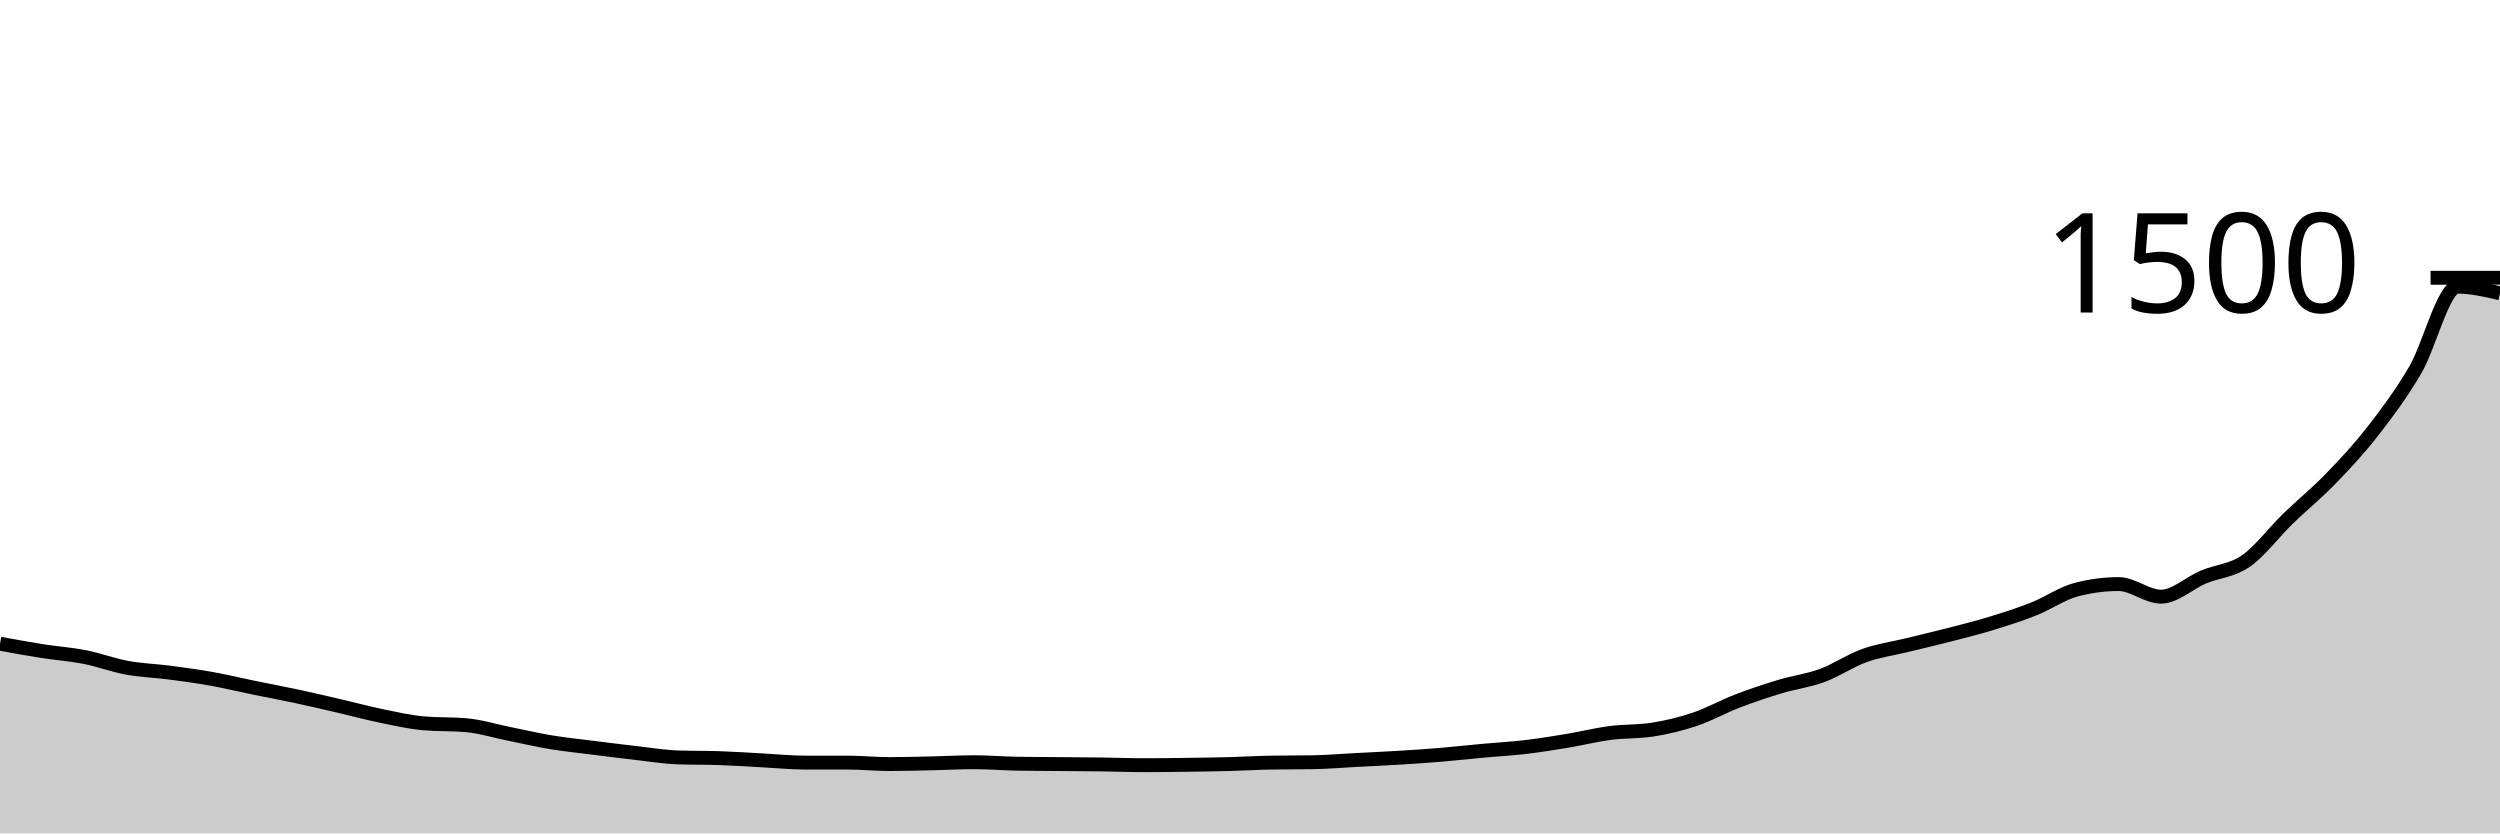
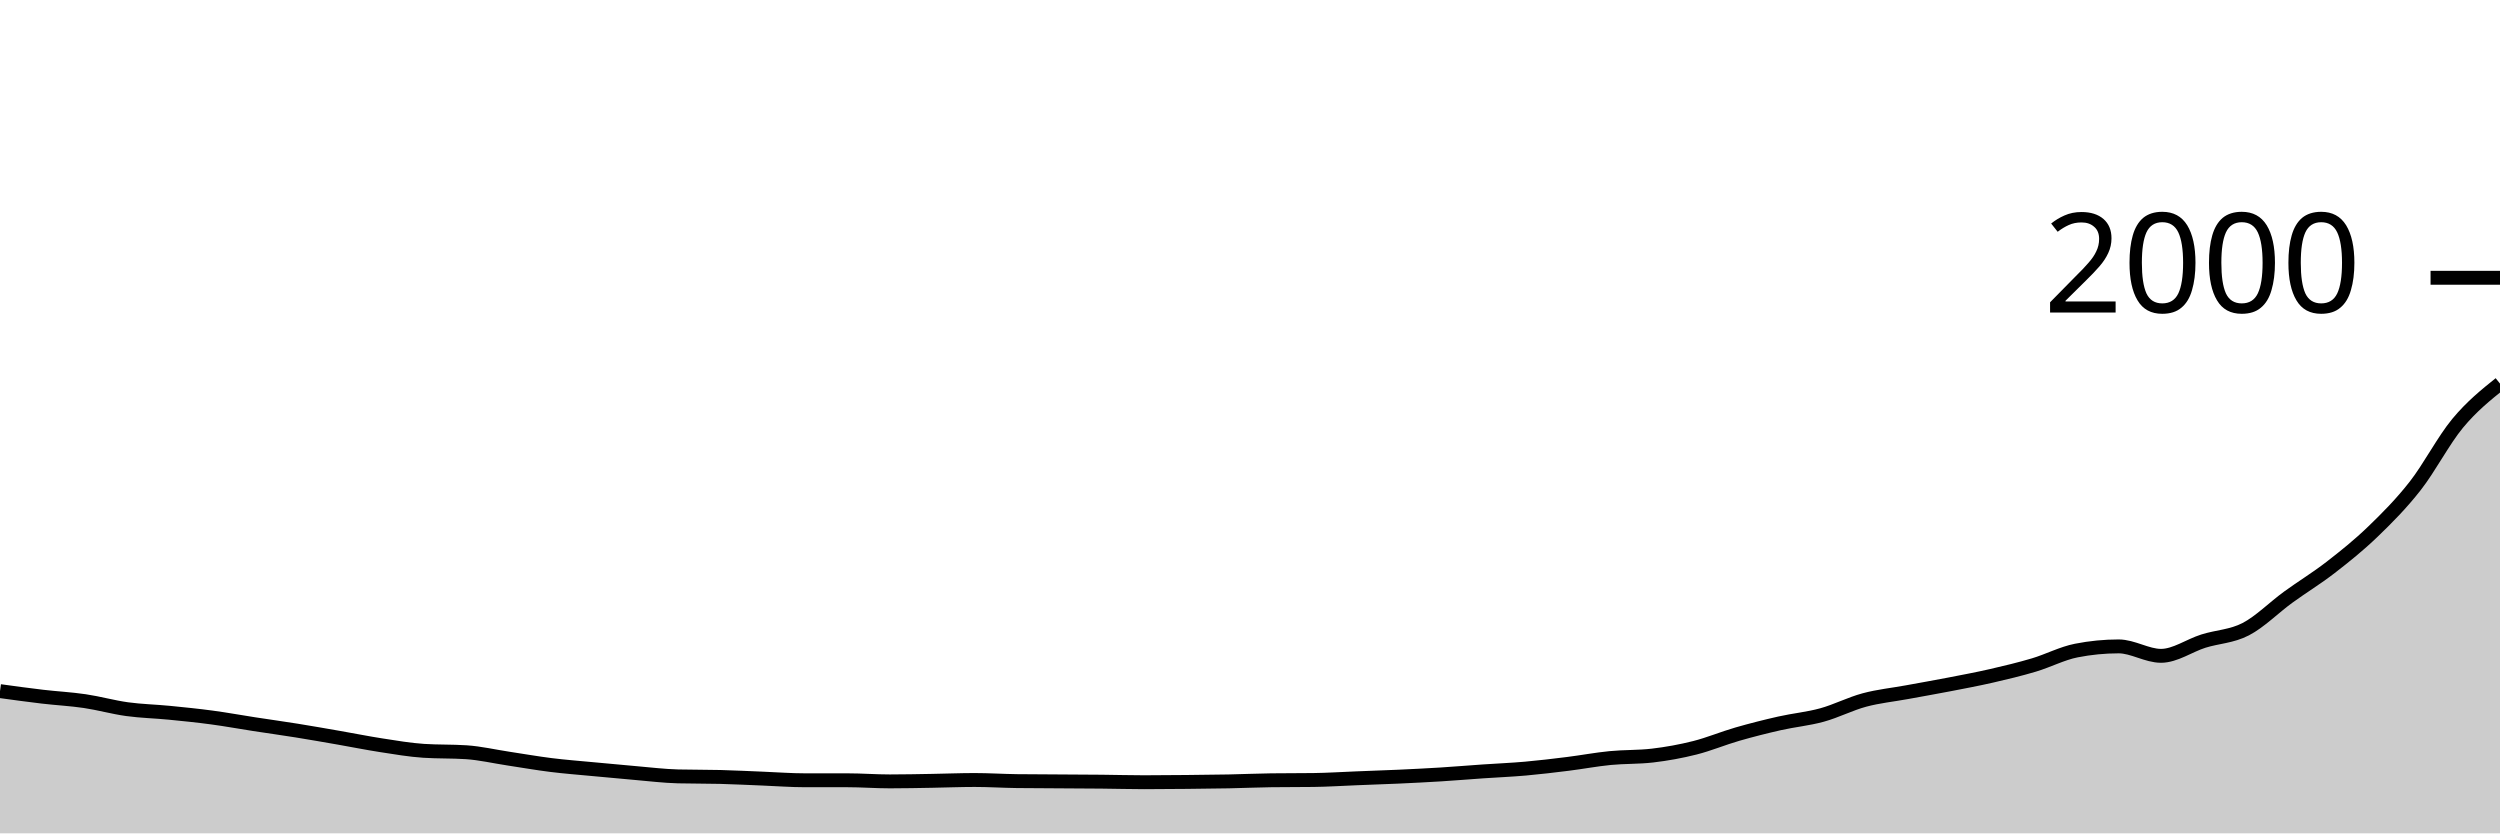
<svg xmlns="http://www.w3.org/2000/svg" viewBox="0 0 180 60">
  <g transform="translate(0,20)">
-     <path class="area" fill="rgba(0, 0, 0, 0.2)" d="M0,26.347C1.017,26.533,2.034,26.72,3.051,26.88C4.068,27.04,5.085,27.107,6.102,27.307C7.119,27.507,8.136,27.893,9.153,28.08C10.169,28.267,11.186,28.293,12.203,28.427C13.22,28.56,14.237,28.698,15.254,28.88C16.271,29.062,17.288,29.311,18.305,29.52C19.322,29.729,20.339,29.916,21.356,30.133C22.373,30.351,23.39,30.591,24.407,30.827C25.424,31.062,26.441,31.338,27.458,31.547C28.475,31.756,29.492,31.991,30.508,32.08C31.525,32.169,32.542,32.124,33.559,32.213C34.576,32.302,35.593,32.622,36.61,32.827C37.627,33.031,38.644,33.271,39.661,33.44C40.678,33.609,41.695,33.711,42.712,33.84C43.729,33.969,44.746,34.098,45.763,34.213C46.78,34.329,47.797,34.498,48.814,34.533C49.831,34.569,50.847,34.551,51.864,34.587C52.881,34.622,53.898,34.693,54.915,34.747C55.932,34.8,56.949,34.907,57.966,34.907C58.983,34.907,60,34.907,61.017,34.907C62.034,34.907,63.051,35.013,64.068,35.013C65.085,35.013,66.102,34.982,67.119,34.96C68.136,34.938,69.153,34.88,70.169,34.88C71.186,34.88,72.203,34.969,73.22,34.987C74.237,35.004,75.254,35.004,76.271,35.013C77.288,35.022,78.305,35.027,79.322,35.04C80.339,35.053,81.356,35.093,82.373,35.093C83.39,35.093,84.407,35.08,85.424,35.067C86.441,35.053,87.458,35.04,88.475,35.013C89.492,34.987,90.508,34.924,91.525,34.907C92.542,34.889,93.559,34.898,94.576,34.88C95.593,34.862,96.61,34.773,97.627,34.72C98.644,34.667,99.661,34.622,100.678,34.56C101.695,34.498,102.712,34.431,103.729,34.347C104.746,34.262,105.763,34.147,106.78,34.053C107.797,33.96,108.814,33.907,109.831,33.787C110.847,33.667,111.864,33.502,112.881,33.333C113.898,33.164,114.915,32.907,115.932,32.773C116.949,32.64,117.966,32.693,118.983,32.533C120,32.373,121.017,32.129,122.034,31.787C123.051,31.444,124.068,30.871,125.085,30.48C126.102,30.089,127.119,29.747,128.136,29.44C129.153,29.133,130.169,29.013,131.186,28.64C132.203,28.267,133.22,27.564,134.237,27.2C135.254,26.836,136.271,26.702,137.288,26.453C138.305,26.204,139.322,25.969,140.339,25.707C141.356,25.444,142.373,25.191,143.39,24.88C144.407,24.569,145.424,24.244,146.441,23.84C147.458,23.436,148.475,22.72,149.492,22.453C150.508,22.187,151.525,22.053,152.542,22.053C153.559,22.053,154.576,22.96,155.593,22.96C156.61,22.96,157.627,21.973,158.644,21.547C159.661,21.12,160.678,21.102,161.695,20.4C162.712,19.698,163.729,18.32,164.746,17.333C165.763,16.347,166.78,15.529,167.797,14.48C168.814,13.431,169.831,12.347,170.847,11.04C171.864,9.733,172.881,8.373,173.898,6.64C174.915,4.907,175.932,0.64,176.949,0.64C177.966,0.64,178.983,0.88,180,1.12L180,40C178.983,40,177.966,40,176.949,40C175.932,40,174.915,40,173.898,40C172.881,40,171.864,40,170.847,40C169.831,40,168.814,40,167.797,40C166.78,40,165.763,40,164.746,40C163.729,40,162.712,40,161.695,40C160.678,40,159.661,40,158.644,40C157.627,40,156.61,40,155.593,40C154.576,40,153.559,40,152.542,40C151.525,40,150.508,40,149.492,40C148.475,40,147.458,40,146.441,40C145.424,40,144.407,40,143.39,40C142.373,40,141.356,40,140.339,40C139.322,40,138.305,40,137.288,40C136.271,40,135.254,40,134.237,40C133.22,40,132.203,40,131.186,40C130.169,40,129.153,40,128.136,40C127.119,40,126.102,40,125.085,40C124.068,40,123.051,40,122.034,40C121.017,40,120,40,118.983,40C117.966,40,116.949,40,115.932,40C114.915,40,113.898,40,112.881,40C111.864,40,110.847,40,109.831,40C108.814,40,107.797,40,106.78,40C105.763,40,104.746,40,103.729,40C102.712,40,101.695,40,100.678,40C99.661,40,98.644,40,97.627,40C96.61,40,95.593,40,94.576,40C93.559,40,92.542,40,91.525,40C90.508,40,89.492,40,88.475,40C87.458,40,86.441,40,85.424,40C84.407,40,83.39,40,82.373,40C81.356,40,80.339,40,79.322,40C78.305,40,77.288,40,76.271,40C75.254,40,74.237,40,73.22,40C72.203,40,71.186,40,70.169,40C69.153,40,68.136,40,67.119,40C66.102,40,65.085,40,64.068,40C63.051,40,62.034,40,61.017,40C60,40,58.983,40,57.966,40C56.949,40,55.932,40,54.915,40C53.898,40,52.881,40,51.864,40C50.847,40,49.831,40,48.814,40C47.797,40,46.78,40,45.763,40C44.746,40,43.729,40,42.712,40C41.695,40,40.678,40,39.661,40C38.644,40,37.627,40,36.61,40C35.593,40,34.576,40,33.559,40C32.542,40,31.525,40,30.508,40C29.492,40,28.475,40,27.458,40C26.441,40,25.424,40,24.407,40C23.39,40,22.373,40,21.356,40C20.339,40,19.322,40,18.305,40C17.288,40,16.271,40,15.254,40C14.237,40,13.22,40,12.203,40C11.186,40,10.169,40,9.153,40C8.136,40,7.119,40,6.102,40C5.085,40,4.068,40,3.051,40C2.034,40,1.017,40,0,40Z" />
-     <path class="line" stroke="black" fill="none" d="M0,26.347C1.017,26.533,2.034,26.72,3.051,26.88C4.068,27.04,5.085,27.107,6.102,27.307C7.119,27.507,8.136,27.893,9.153,28.08C10.169,28.267,11.186,28.293,12.203,28.427C13.22,28.56,14.237,28.698,15.254,28.88C16.271,29.062,17.288,29.311,18.305,29.52C19.322,29.729,20.339,29.916,21.356,30.133C22.373,30.351,23.39,30.591,24.407,30.827C25.424,31.062,26.441,31.338,27.458,31.547C28.475,31.756,29.492,31.991,30.508,32.08C31.525,32.169,32.542,32.124,33.559,32.213C34.576,32.302,35.593,32.622,36.61,32.827C37.627,33.031,38.644,33.271,39.661,33.44C40.678,33.609,41.695,33.711,42.712,33.84C43.729,33.969,44.746,34.098,45.763,34.213C46.78,34.329,47.797,34.498,48.814,34.533C49.831,34.569,50.847,34.551,51.864,34.587C52.881,34.622,53.898,34.693,54.915,34.747C55.932,34.8,56.949,34.907,57.966,34.907C58.983,34.907,60,34.907,61.017,34.907C62.034,34.907,63.051,35.013,64.068,35.013C65.085,35.013,66.102,34.982,67.119,34.96C68.136,34.938,69.153,34.88,70.169,34.88C71.186,34.88,72.203,34.969,73.22,34.987C74.237,35.004,75.254,35.004,76.271,35.013C77.288,35.022,78.305,35.027,79.322,35.04C80.339,35.053,81.356,35.093,82.373,35.093C83.39,35.093,84.407,35.08,85.424,35.067C86.441,35.053,87.458,35.04,88.475,35.013C89.492,34.987,90.508,34.924,91.525,34.907C92.542,34.889,93.559,34.898,94.576,34.88C95.593,34.862,96.61,34.773,97.627,34.72C98.644,34.667,99.661,34.622,100.678,34.56C101.695,34.498,102.712,34.431,103.729,34.347C104.746,34.262,105.763,34.147,106.78,34.053C107.797,33.96,108.814,33.907,109.831,33.787C110.847,33.667,111.864,33.502,112.881,33.333C113.898,33.164,114.915,32.907,115.932,32.773C116.949,32.64,117.966,32.693,118.983,32.533C120,32.373,121.017,32.129,122.034,31.787C123.051,31.444,124.068,30.871,125.085,30.48C126.102,30.089,127.119,29.747,128.136,29.44C129.153,29.133,130.169,29.013,131.186,28.64C132.203,28.267,133.22,27.564,134.237,27.2C135.254,26.836,136.271,26.702,137.288,26.453C138.305,26.204,139.322,25.969,140.339,25.707C141.356,25.444,142.373,25.191,143.39,24.88C144.407,24.569,145.424,24.244,146.441,23.84C147.458,23.436,148.475,22.72,149.492,22.453C150.508,22.187,151.525,22.053,152.542,22.053C153.559,22.053,154.576,22.96,155.593,22.96C156.61,22.96,157.627,21.973,158.644,21.547C159.661,21.12,160.678,21.102,161.695,20.4C162.712,19.698,163.729,18.32,164.746,17.333C165.763,16.347,166.78,15.529,167.797,14.48C168.814,13.431,169.831,12.347,170.847,11.04C171.864,9.733,172.881,8.373,173.898,6.64C174.915,4.907,175.932,0.64,176.949,0.64C177.966,0.64,178.983,0.88,180,1.12" />
+     <path class="area" fill="rgba(0, 0, 0, 0.2)" d="M0,29.76C1.017,29.9,2.034,30.04,3.051,30.16C4.068,30.28,5.085,30.33,6.102,30.48C7.119,30.63,8.136,30.92,9.153,31.06C10.169,31.2,11.186,31.22,12.203,31.32C13.22,31.42,14.237,31.523,15.254,31.66C16.271,31.797,17.288,31.983,18.305,32.14C19.322,32.297,20.339,32.437,21.356,32.6C22.373,32.763,23.39,32.943,24.407,33.12C25.424,33.297,26.441,33.503,27.458,33.66C28.475,33.817,29.492,33.993,30.508,34.06C31.525,34.127,32.542,34.093,33.559,34.16C34.576,34.227,35.593,34.467,36.61,34.62C37.627,34.773,38.644,34.953,39.661,35.08C40.678,35.207,41.695,35.283,42.712,35.38C43.729,35.477,44.746,35.573,45.763,35.66C46.78,35.747,47.797,35.873,48.814,35.9C49.831,35.927,50.847,35.913,51.864,35.94C52.881,35.967,53.898,36.02,54.915,36.06C55.932,36.1,56.949,36.18,57.966,36.18C58.983,36.18,60,36.18,61.017,36.18C62.034,36.18,63.051,36.26,64.068,36.26C65.085,36.26,66.102,36.237,67.119,36.22C68.136,36.203,69.153,36.16,70.169,36.16C71.186,36.16,72.203,36.227,73.22,36.24C74.237,36.253,75.254,36.253,76.271,36.26C77.288,36.267,78.305,36.27,79.322,36.28C80.339,36.29,81.356,36.32,82.373,36.32C83.39,36.32,84.407,36.31,85.424,36.3C86.441,36.29,87.458,36.28,88.475,36.26C89.492,36.24,90.508,36.193,91.525,36.18C92.542,36.167,93.559,36.173,94.576,36.16C95.593,36.147,96.61,36.08,97.627,36.04C98.644,36,99.661,35.967,100.678,35.92C101.695,35.873,102.712,35.823,103.729,35.76C104.746,35.697,105.763,35.61,106.78,35.54C107.797,35.47,108.814,35.43,109.831,35.34C110.847,35.25,111.864,35.127,112.881,35C113.898,34.873,114.915,34.68,115.932,34.58C116.949,34.48,117.966,34.52,118.983,34.4C120,34.28,121.017,34.097,122.034,33.84C123.051,33.583,124.068,33.153,125.085,32.86C126.102,32.567,127.119,32.31,128.136,32.08C129.153,31.85,130.169,31.76,131.186,31.48C132.203,31.2,133.22,30.673,134.237,30.4C135.254,30.127,136.271,30.027,137.288,29.84C138.305,29.653,139.322,29.477,140.339,29.28C141.356,29.083,142.373,28.893,143.39,28.66C144.407,28.427,145.424,28.183,146.441,27.88C147.458,27.577,148.475,27.04,149.492,26.84C150.508,26.64,151.525,26.54,152.542,26.54C153.559,26.54,154.576,27.22,155.593,27.22C156.61,27.22,157.627,26.48,158.644,26.16C159.661,25.84,160.678,25.827,161.695,25.3C162.712,24.773,163.729,23.74,164.746,23C165.763,22.26,166.78,21.647,167.797,20.86C168.814,20.073,169.831,19.26,170.847,18.28C171.864,17.3,172.881,16.28,173.898,14.98C174.915,13.68,175.932,11.707,176.949,10.48C177.966,9.253,178.983,8.437,180,7.62L180,40C178.983,40,177.966,40,176.949,40C175.932,40,174.915,40,173.898,40C172.881,40,171.864,40,170.847,40C169.831,40,168.814,40,167.797,40C166.78,40,165.763,40,164.746,40C163.729,40,162.712,40,161.695,40C160.678,40,159.661,40,158.644,40C157.627,40,156.61,40,155.593,40C154.576,40,153.559,40,152.542,40C151.525,40,150.508,40,149.492,40C148.475,40,147.458,40,146.441,40C145.424,40,144.407,40,143.39,40C142.373,40,141.356,40,140.339,40C139.322,40,138.305,40,137.288,40C136.271,40,135.254,40,134.237,40C133.22,40,132.203,40,131.186,40C130.169,40,129.153,40,128.136,40C127.119,40,126.102,40,125.085,40C124.068,40,123.051,40,122.034,40C121.017,40,120,40,118.983,40C117.966,40,116.949,40,115.932,40C114.915,40,113.898,40,112.881,40C111.864,40,110.847,40,109.831,40C108.814,40,107.797,40,106.78,40C105.763,40,104.746,40,103.729,40C102.712,40,101.695,40,100.678,40C99.661,40,98.644,40,97.627,40C96.61,40,95.593,40,94.576,40C93.559,40,92.542,40,91.525,40C90.508,40,89.492,40,88.475,40C87.458,40,86.441,40,85.424,40C84.407,40,83.39,40,82.373,40C81.356,40,80.339,40,79.322,40C78.305,40,77.288,40,76.271,40C75.254,40,74.237,40,73.22,40C72.203,40,71.186,40,70.169,40C69.153,40,68.136,40,67.119,40C66.102,40,65.085,40,64.068,40C63.051,40,62.034,40,61.017,40C60,40,58.983,40,57.966,40C56.949,40,55.932,40,54.915,40C53.898,40,52.881,40,51.864,40C50.847,40,49.831,40,48.814,40C47.797,40,46.78,40,45.763,40C44.746,40,43.729,40,42.712,40C41.695,40,40.678,40,39.661,40C38.644,40,37.627,40,36.61,40C35.593,40,34.576,40,33.559,40C32.542,40,31.525,40,30.508,40C29.492,40,28.475,40,27.458,40C26.441,40,25.424,40,24.407,40C23.39,40,22.373,40,21.356,40C20.339,40,19.322,40,18.305,40C17.288,40,16.271,40,15.254,40C14.237,40,13.22,40,12.203,40C11.186,40,10.169,40,9.153,40C8.136,40,7.119,40,6.102,40C5.085,40,4.068,40,3.051,40C2.034,40,1.017,40,0,40Z" />
+     <path class="line" stroke="black" fill="none" d="M0,29.76C1.017,29.9,2.034,30.04,3.051,30.16C4.068,30.28,5.085,30.33,6.102,30.48C7.119,30.63,8.136,30.92,9.153,31.06C10.169,31.2,11.186,31.22,12.203,31.32C13.22,31.42,14.237,31.523,15.254,31.66C16.271,31.797,17.288,31.983,18.305,32.14C19.322,32.297,20.339,32.437,21.356,32.6C22.373,32.763,23.39,32.943,24.407,33.12C25.424,33.297,26.441,33.503,27.458,33.66C28.475,33.817,29.492,33.993,30.508,34.06C31.525,34.127,32.542,34.093,33.559,34.16C34.576,34.227,35.593,34.467,36.61,34.62C37.627,34.773,38.644,34.953,39.661,35.08C40.678,35.207,41.695,35.283,42.712,35.38C43.729,35.477,44.746,35.573,45.763,35.66C46.78,35.747,47.797,35.873,48.814,35.9C49.831,35.927,50.847,35.913,51.864,35.94C52.881,35.967,53.898,36.02,54.915,36.06C55.932,36.1,56.949,36.18,57.966,36.18C58.983,36.18,60,36.18,61.017,36.18C62.034,36.18,63.051,36.26,64.068,36.26C65.085,36.26,66.102,36.237,67.119,36.22C68.136,36.203,69.153,36.16,70.169,36.16C71.186,36.16,72.203,36.227,73.22,36.24C74.237,36.253,75.254,36.253,76.271,36.26C77.288,36.267,78.305,36.27,79.322,36.28C80.339,36.29,81.356,36.32,82.373,36.32C83.39,36.32,84.407,36.31,85.424,36.3C86.441,36.29,87.458,36.28,88.475,36.26C89.492,36.24,90.508,36.193,91.525,36.18C92.542,36.167,93.559,36.173,94.576,36.16C95.593,36.147,96.61,36.08,97.627,36.04C98.644,36,99.661,35.967,100.678,35.92C101.695,35.873,102.712,35.823,103.729,35.76C104.746,35.697,105.763,35.61,106.78,35.54C107.797,35.47,108.814,35.43,109.831,35.34C110.847,35.25,111.864,35.127,112.881,35C113.898,34.873,114.915,34.68,115.932,34.58C116.949,34.48,117.966,34.52,118.983,34.4C120,34.28,121.017,34.097,122.034,33.84C123.051,33.583,124.068,33.153,125.085,32.86C126.102,32.567,127.119,32.31,128.136,32.08C129.153,31.85,130.169,31.76,131.186,31.48C132.203,31.2,133.22,30.673,134.237,30.4C135.254,30.127,136.271,30.027,137.288,29.84C138.305,29.653,139.322,29.477,140.339,29.28C141.356,29.083,142.373,28.893,143.39,28.66C144.407,28.427,145.424,28.183,146.441,27.88C147.458,27.577,148.475,27.04,149.492,26.84C150.508,26.64,151.525,26.54,152.542,26.54C153.559,26.54,154.576,27.22,155.593,27.22C156.61,27.22,157.627,26.48,158.644,26.16C159.661,25.84,160.678,25.827,161.695,25.3C162.712,24.773,163.729,23.74,164.746,23C165.763,22.26,166.78,21.647,167.797,20.86C168.814,20.073,169.831,19.26,170.847,18.28C171.864,17.3,172.881,16.28,173.898,14.98C174.915,13.68,175.932,11.707,176.949,10.48C177.966,9.253,178.983,8.437,180,7.62" />
    <path class="axis-ceiling" stroke-width="1" stroke="black" fill="none" d="M175,0L180,0" />
-     <text class="axis-ceiling-label" font-family="sans-serif" text-anchor="end" font-size="10px" x="170" y="2.5">1500</text>
+     <text class="axis-ceiling-label" font-family="sans-serif" text-anchor="end" font-size="10px" x="170" y="2.5">2000</text>
  </g>
</svg>
